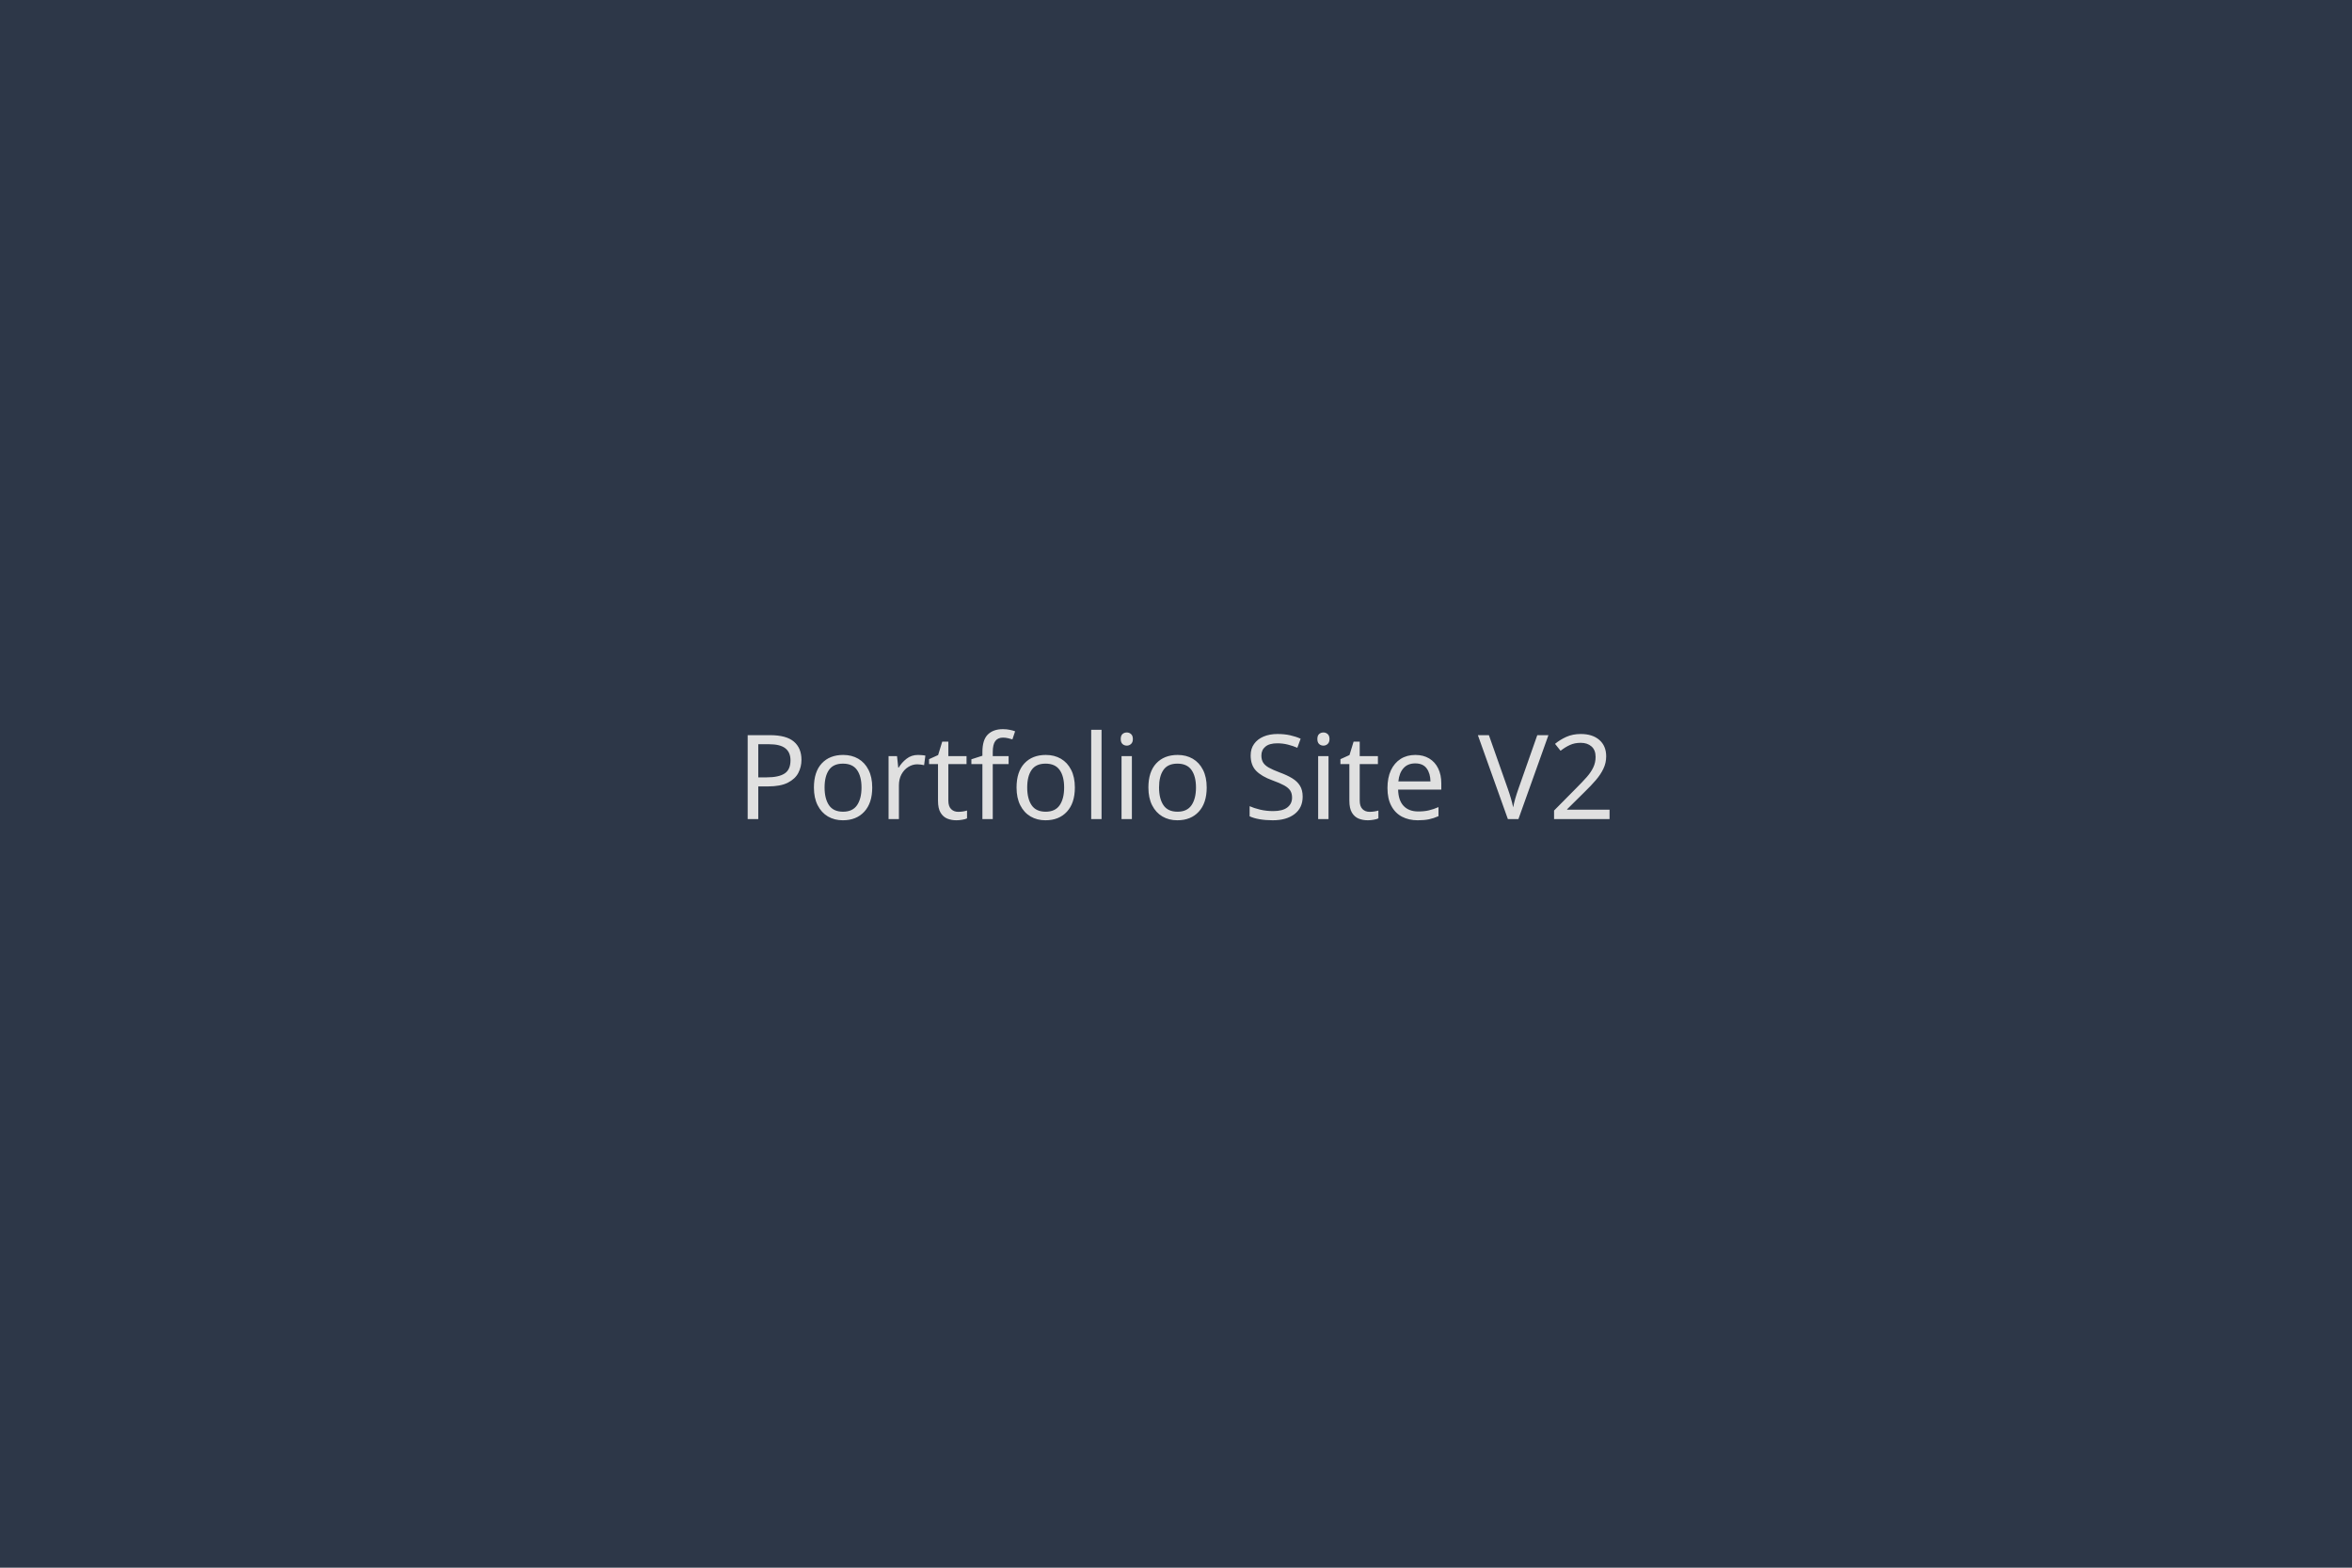
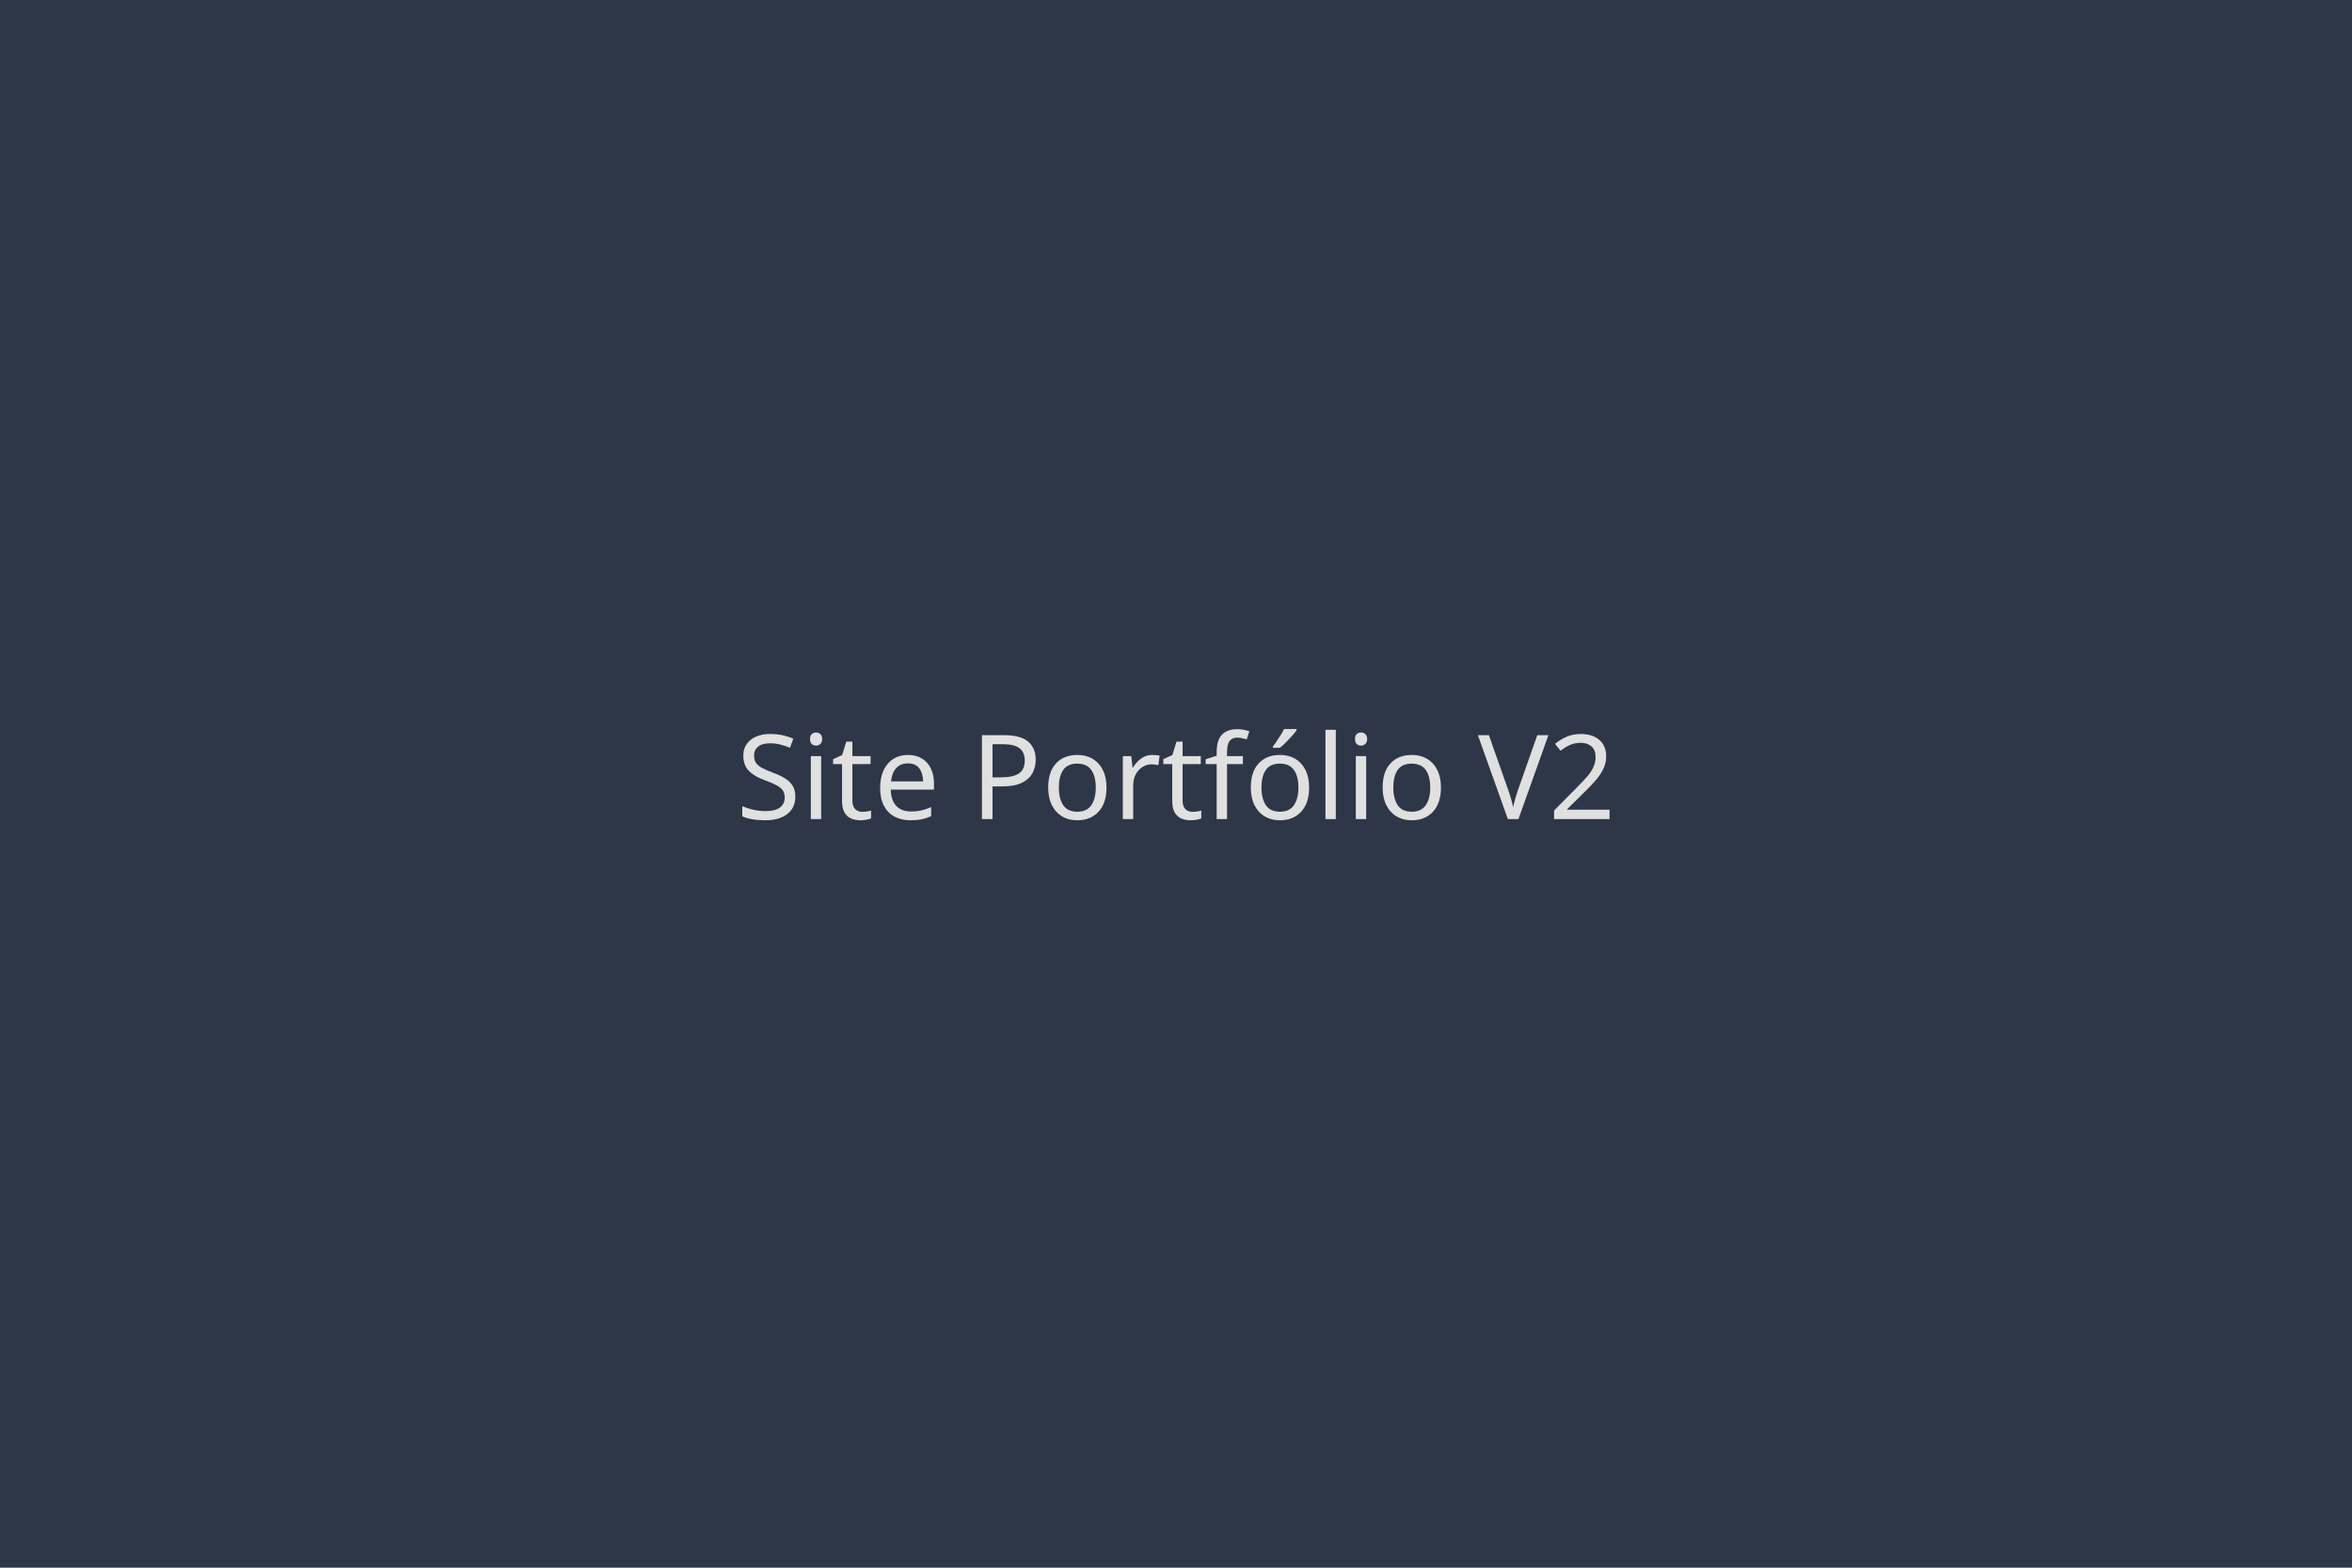
<svg xmlns="http://www.w3.org/2000/svg" width="600" height="400" viewBox="0 0 600 400">
  <rect width="100%" height="100%" fill="#2D3748" />
-   <text x="50%" y="50%" font-family="sans-serif" font-size="30" fill="#E0E0E0" text-anchor="middle" dy=".3em">Portfolio Site V2</text>
+   <text x="50%" y="50%" font-family="sans-serif" font-size="30" fill="#E0E0E0" text-anchor="middle" dy=".3em">Site Portfólio V2</text>
</svg>
